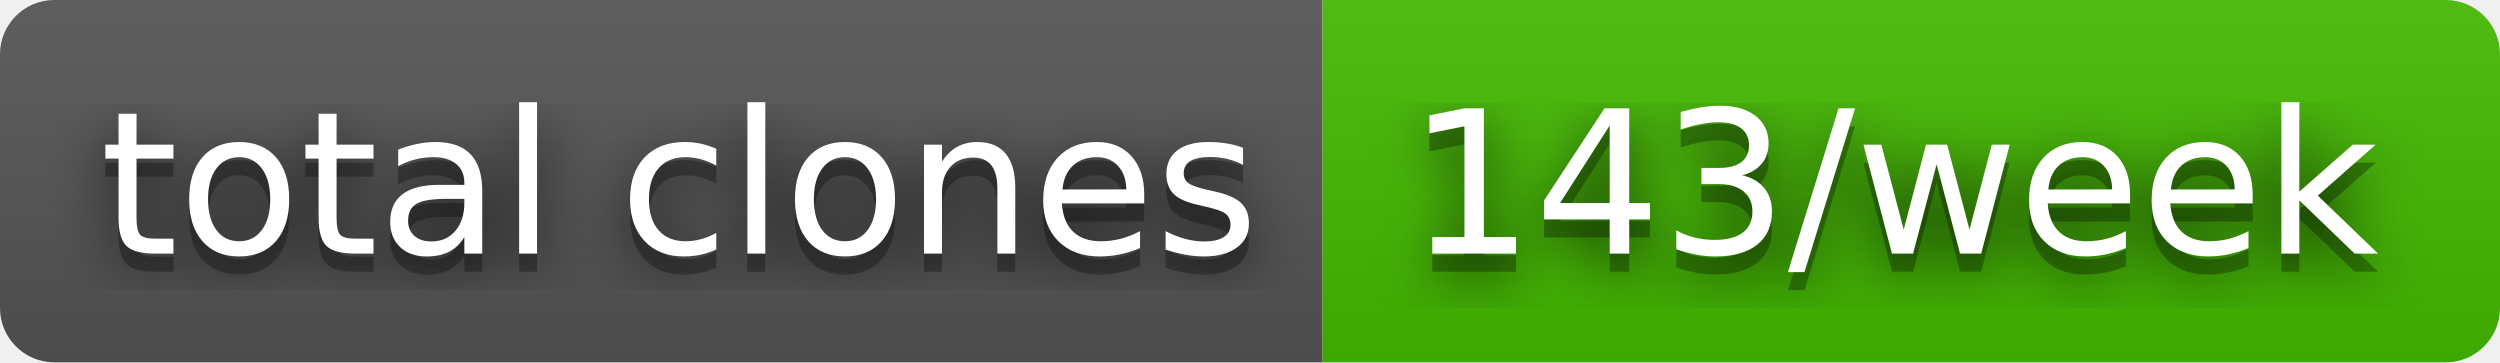
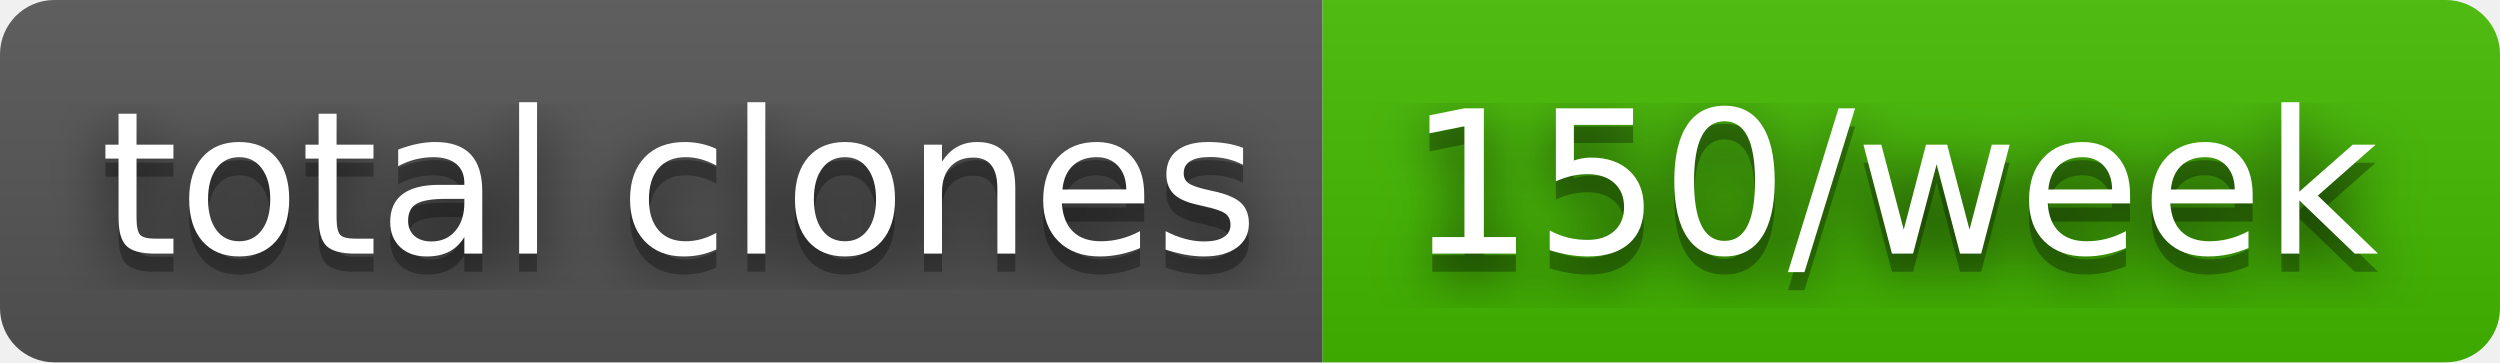
- <svg xmlns="http://www.w3.org/2000/svg" width="138" height="20" role="img" aria-label="total clones: 143/week">
+ <svg xmlns="http://www.w3.org/2000/svg" width="138" height="20" role="img" aria-label="total clones: 150/week">
  <filter id="blur">
    <feGaussianBlur in="SourceGraphic" stdDeviation="16" />
  </filter>
  <linearGradient id="s" x2="0" y2="100%">
    <stop offset="0" stop-color="#bbb" stop-opacity=".1" />
    <stop offset="1" stop-opacity=".1" />
  </linearGradient>
  <clipPath id="r">
    <rect width="138" height="20" rx="3" fill="#fff" />
  </clipPath>
  <g clip-path="url(#r)">
    <rect width="73" height="20" fill="#555" />
    <rect x="73" width="65" height="20" fill="#4b0" />
    <rect width="138" height="20" fill="url(#s)" />
  </g>
  <g fill="#fff" text-anchor="middle" font-family="Verdana,Geneva,DejaVu Sans,sans-serif" text-rendering="geometricPrecision" font-size="110">
    <text aria-hidden="true" x="375" y="150" fill="#010101" fill-opacity=".80" filter="url(#blur)" transform="scale(.1)" textLength="630">total clones</text>
    <text aria-hidden="true" x="375" y="150" fill="#010101" fill-opacity=".3" transform="scale(.1)" textLength="630">total clones</text>
    <text x="375" y="140" transform="scale(.1)" fill="#fff" textLength="630">total clones</text>
-     <text aria-hidden="true" x="1045" y="150" fill="#010101" fill-opacity=".80" filter="url(#blur)" transform="scale(.1)" textLength="550">143/week</text>
-     <text aria-hidden="true" x="1045" y="150" fill="#010101" fill-opacity=".3" transform="scale(.1)" textLength="550">143/week</text>
-     <text x="1045" y="140" transform="scale(.1)" fill="#fff" textLength="550">143/week</text>
+     <text aria-hidden="true" x="1045" y="150" fill="#010101" fill-opacity=".80" filter="url(#blur)" transform="scale(.1)" textLength="550">150/week</text>
+     <text aria-hidden="true" x="1045" y="150" fill="#010101" fill-opacity=".3" transform="scale(.1)" textLength="550">150/week</text>
+     <text x="1045" y="140" transform="scale(.1)" fill="#fff" textLength="550">150/week</text>
  </g>
</svg>
